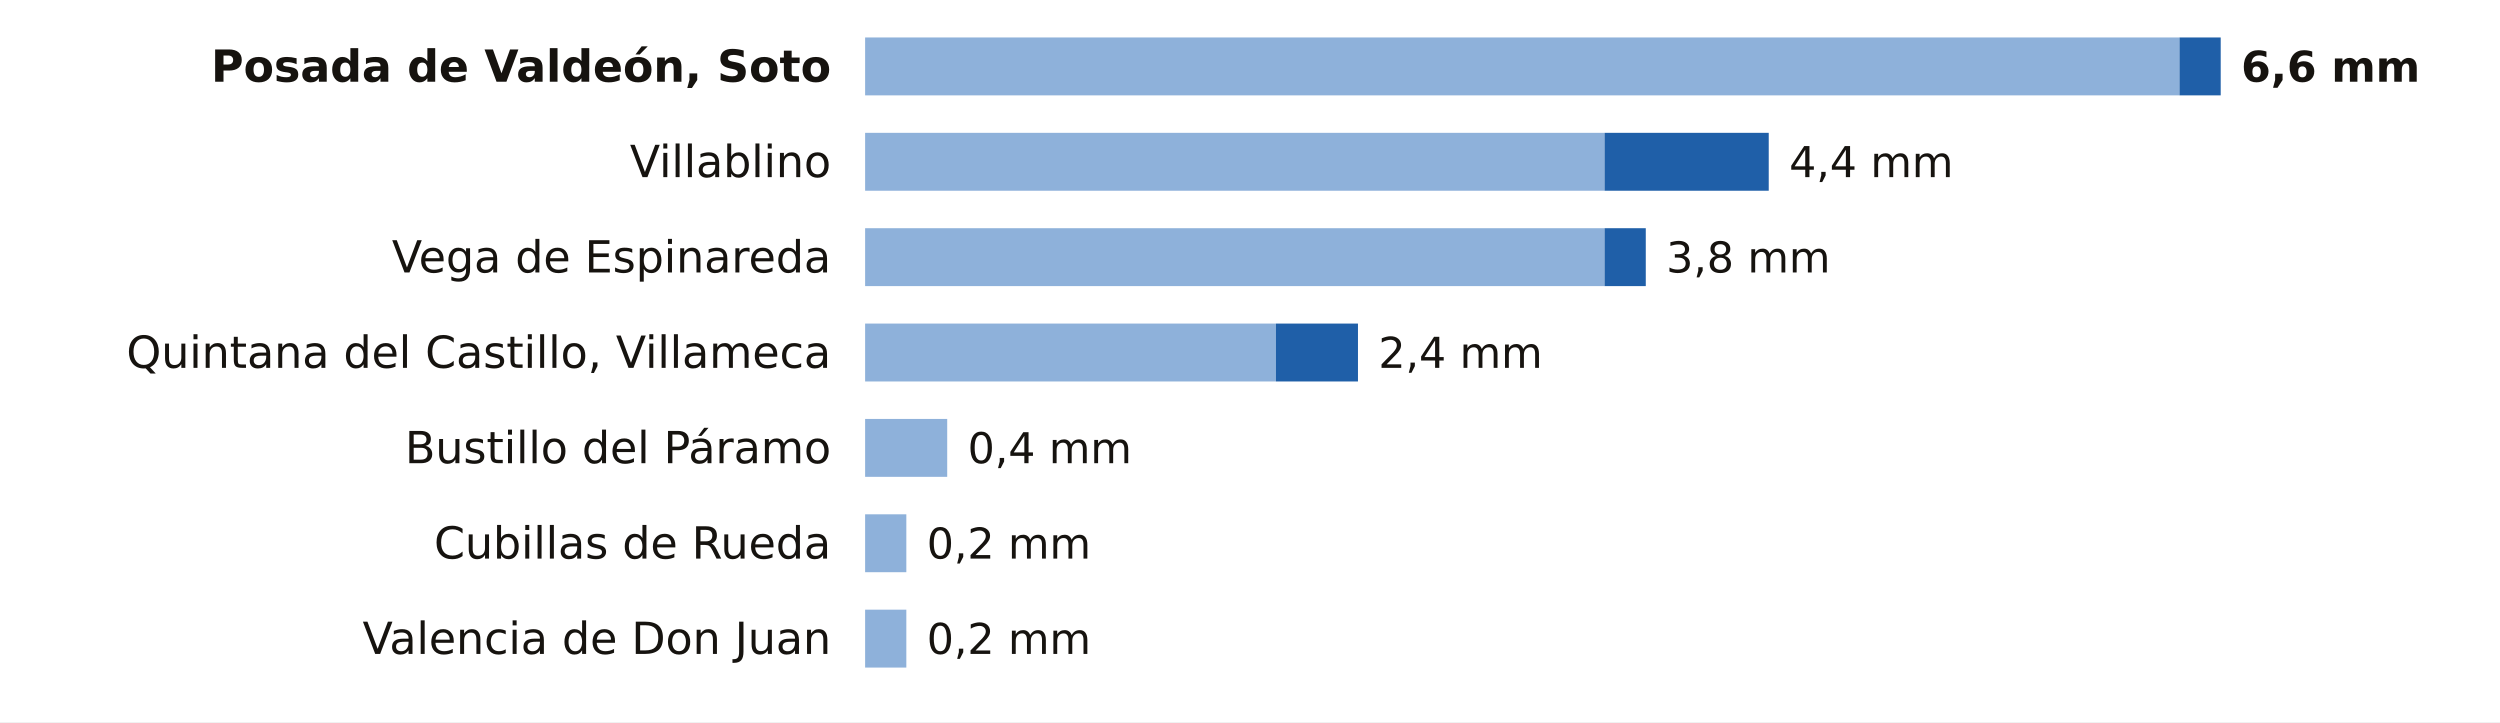
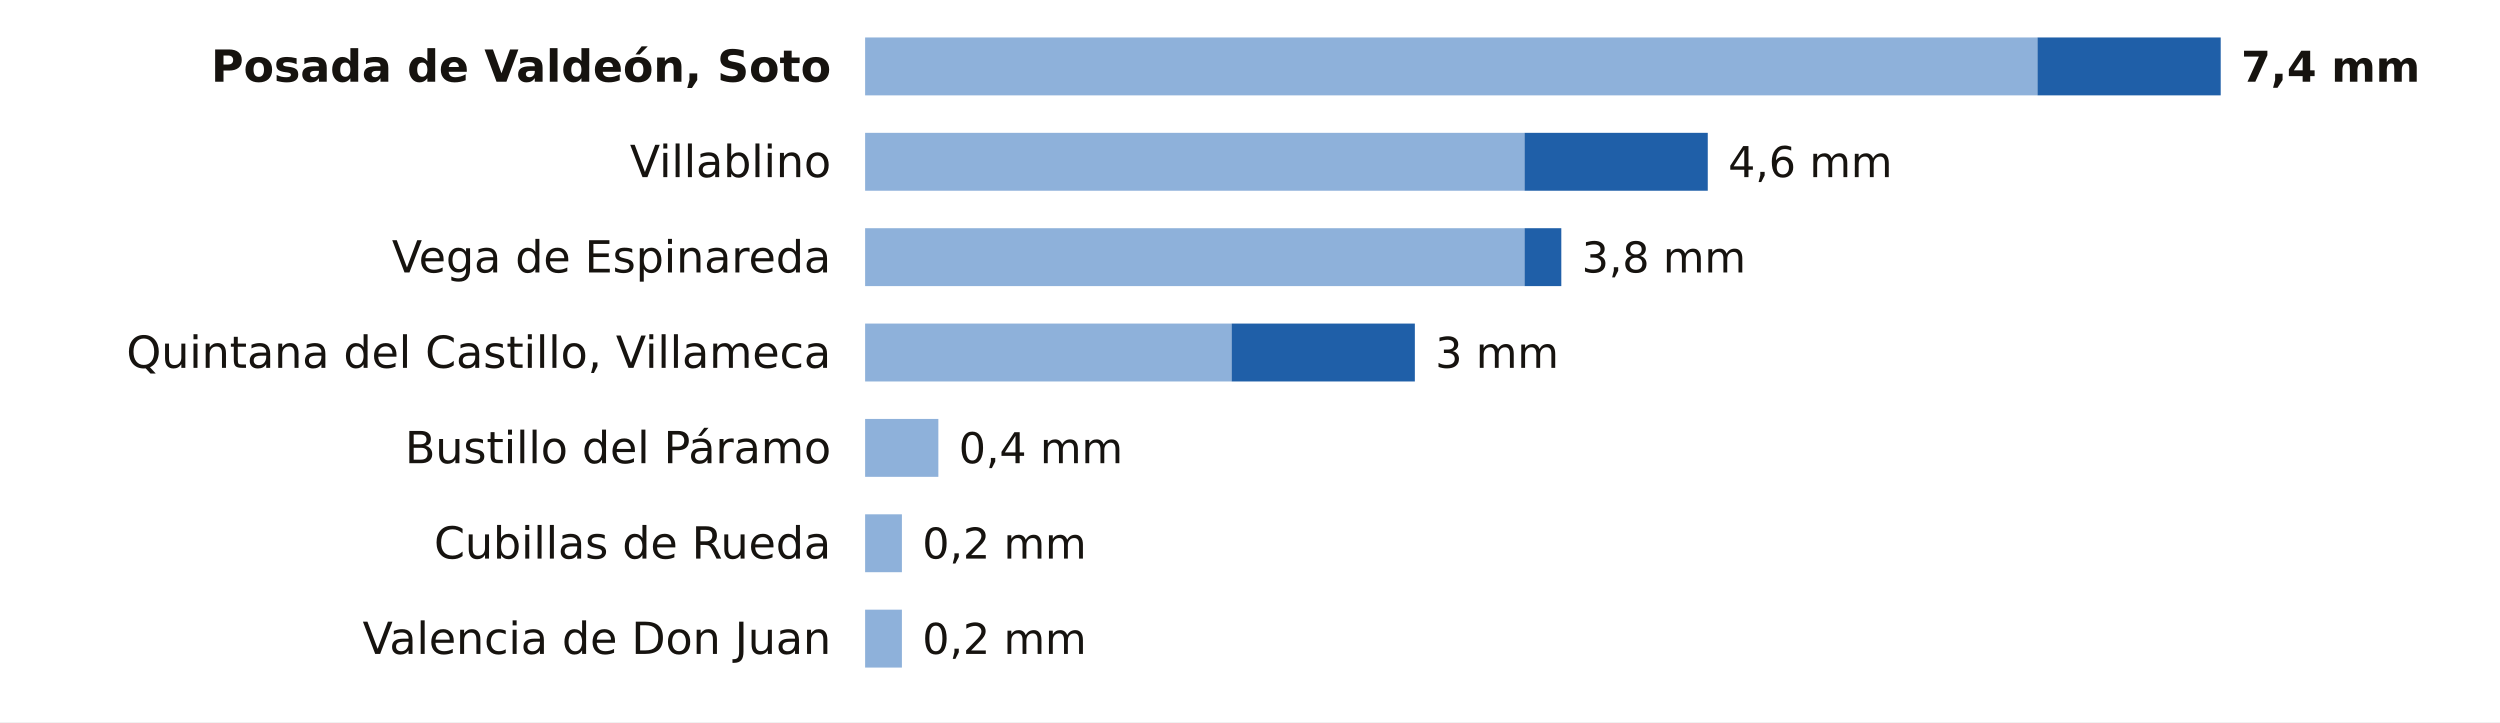
<svg xmlns="http://www.w3.org/2000/svg" viewBox="0 0 734 212" width="734" height="212" role="img" aria-label="La lluvia de los últimos 7 días en las estaciones de AEMET de León">
  <rect width="734" height="212" fill="#FFFFFF" />
  <text x="244.0" y="24.0" font-size="13" fill="#16130F" text-anchor="end" font-weight="600" font-family="Public Sans, DejaVu Sans, Arial, sans-serif">Posada de Valdeón, Soto</text>
-   <rect x="254" y="11" width="385.9" height="17" fill="#8EB1DA" />
-   <rect x="639.9" y="11" width="12.1" height="17" fill="#1F5FA8" />
-   <text x="658.0" y="24.0" font-size="12.5" fill="#16130F" text-anchor="start" font-weight="700" font-family="Public Sans, DejaVu Sans, Arial, sans-serif">6,6 mm</text>
+   <rect x="254" y="11" width="344.2" height="17" fill="#8EB1DA" />
+   <rect x="598.2" y="11" width="53.8" height="17" fill="#1F5FA8" />
+   <text x="658.0" y="24.0" font-size="12.5" fill="#16130F" text-anchor="start" font-weight="700" font-family="Public Sans, DejaVu Sans, Arial, sans-serif">7,4 mm</text>
  <text x="244.0" y="52.0" font-size="13" fill="#16130F" text-anchor="end" font-weight="400" font-family="Public Sans, DejaVu Sans, Arial, sans-serif">Villablino</text>
-   <rect x="254" y="39" width="217.1" height="17" fill="#8EB1DA" />
-   <rect x="471.1" y="39" width="48.2" height="17" fill="#1F5FA8" />
-   <text x="525.3" y="52.0" font-size="12.5" fill="#16130F" text-anchor="start" font-weight="500" font-family="Public Sans, DejaVu Sans, Arial, sans-serif">4,4 mm</text>
+   <rect x="254" y="39" width="193.6" height="17" fill="#8EB1DA" />
+   <rect x="447.6" y="39" width="53.8" height="17" fill="#1F5FA8" />
+   <text x="507.4" y="52.0" font-size="12.5" fill="#16130F" text-anchor="start" font-weight="500" font-family="Public Sans, DejaVu Sans, Arial, sans-serif">4,6 mm</text>
  <text x="244.0" y="80.0" font-size="13" fill="#16130F" text-anchor="end" font-weight="400" font-family="Public Sans, DejaVu Sans, Arial, sans-serif">Vega de Espinareda</text>
-   <rect x="254" y="67" width="217.1" height="17" fill="#8EB1DA" />
-   <rect x="471.1" y="67" width="12.1" height="17" fill="#1F5FA8" />
-   <text x="489.2" y="80.0" font-size="12.5" fill="#16130F" text-anchor="start" font-weight="500" font-family="Public Sans, DejaVu Sans, Arial, sans-serif">3,8 mm</text>
+   <rect x="254" y="67" width="193.6" height="17" fill="#8EB1DA" />
+   <rect x="447.6" y="67" width="10.8" height="17" fill="#1F5FA8" />
+   <text x="464.4" y="80.0" font-size="12.5" fill="#16130F" text-anchor="start" font-weight="500" font-family="Public Sans, DejaVu Sans, Arial, sans-serif">3,8 mm</text>
  <text x="244.0" y="108.0" font-size="13" fill="#16130F" text-anchor="end" font-weight="400" font-family="Public Sans, DejaVu Sans, Arial, sans-serif">Quintana del Castillo, Villameca</text>
-   <rect x="254" y="95" width="120.6" height="17" fill="#8EB1DA" />
-   <rect x="374.6" y="95" width="24.1" height="17" fill="#1F5FA8" />
-   <text x="404.7" y="108.0" font-size="12.5" fill="#16130F" text-anchor="start" font-weight="500" font-family="Public Sans, DejaVu Sans, Arial, sans-serif">2,4 mm</text>
+   <rect x="254" y="95" width="107.6" height="17" fill="#8EB1DA" />
+   <rect x="361.6" y="95" width="53.8" height="17" fill="#1F5FA8" />
+   <text x="421.4" y="108.0" font-size="12.5" fill="#16130F" text-anchor="start" font-weight="500" font-family="Public Sans, DejaVu Sans, Arial, sans-serif">3 mm</text>
  <text x="244.0" y="136.0" font-size="13" fill="#16130F" text-anchor="end" font-weight="400" font-family="Public Sans, DejaVu Sans, Arial, sans-serif">Bustillo del Páramo</text>
-   <rect x="254" y="123" width="24.1" height="17" fill="#8EB1DA" />
-   <text x="284.1" y="136.0" font-size="12.5" fill="#16130F" text-anchor="start" font-weight="500" font-family="Public Sans, DejaVu Sans, Arial, sans-serif">0,4 mm</text>
+   <rect x="254" y="123" width="21.5" height="17" fill="#8EB1DA" />
+   <text x="281.5" y="136.0" font-size="12.5" fill="#16130F" text-anchor="start" font-weight="500" font-family="Public Sans, DejaVu Sans, Arial, sans-serif">0,4 mm</text>
  <text x="244.0" y="164.0" font-size="13" fill="#16130F" text-anchor="end" font-weight="400" font-family="Public Sans, DejaVu Sans, Arial, sans-serif">Cubillas de Rueda</text>
-   <rect x="254" y="151" width="12.1" height="17" fill="#8EB1DA" />
-   <text x="272.1" y="164.0" font-size="12.5" fill="#16130F" text-anchor="start" font-weight="500" font-family="Public Sans, DejaVu Sans, Arial, sans-serif">0,2 mm</text>
+   <rect x="254" y="151" width="10.8" height="17" fill="#8EB1DA" />
+   <text x="270.8" y="164.0" font-size="12.5" fill="#16130F" text-anchor="start" font-weight="500" font-family="Public Sans, DejaVu Sans, Arial, sans-serif">0,2 mm</text>
  <text x="244.0" y="192.0" font-size="13" fill="#16130F" text-anchor="end" font-weight="400" font-family="Public Sans, DejaVu Sans, Arial, sans-serif">Valencia de Don Juan</text>
-   <rect x="254" y="179" width="12.1" height="17" fill="#8EB1DA" />
-   <text x="272.1" y="192.0" font-size="12.5" fill="#16130F" text-anchor="start" font-weight="500" font-family="Public Sans, DejaVu Sans, Arial, sans-serif">0,2 mm</text>
+   <rect x="254" y="179" width="10.8" height="17" fill="#8EB1DA" />
+   <text x="270.8" y="192.0" font-size="12.5" fill="#16130F" text-anchor="start" font-weight="500" font-family="Public Sans, DejaVu Sans, Arial, sans-serif">0,2 mm</text>
</svg>
